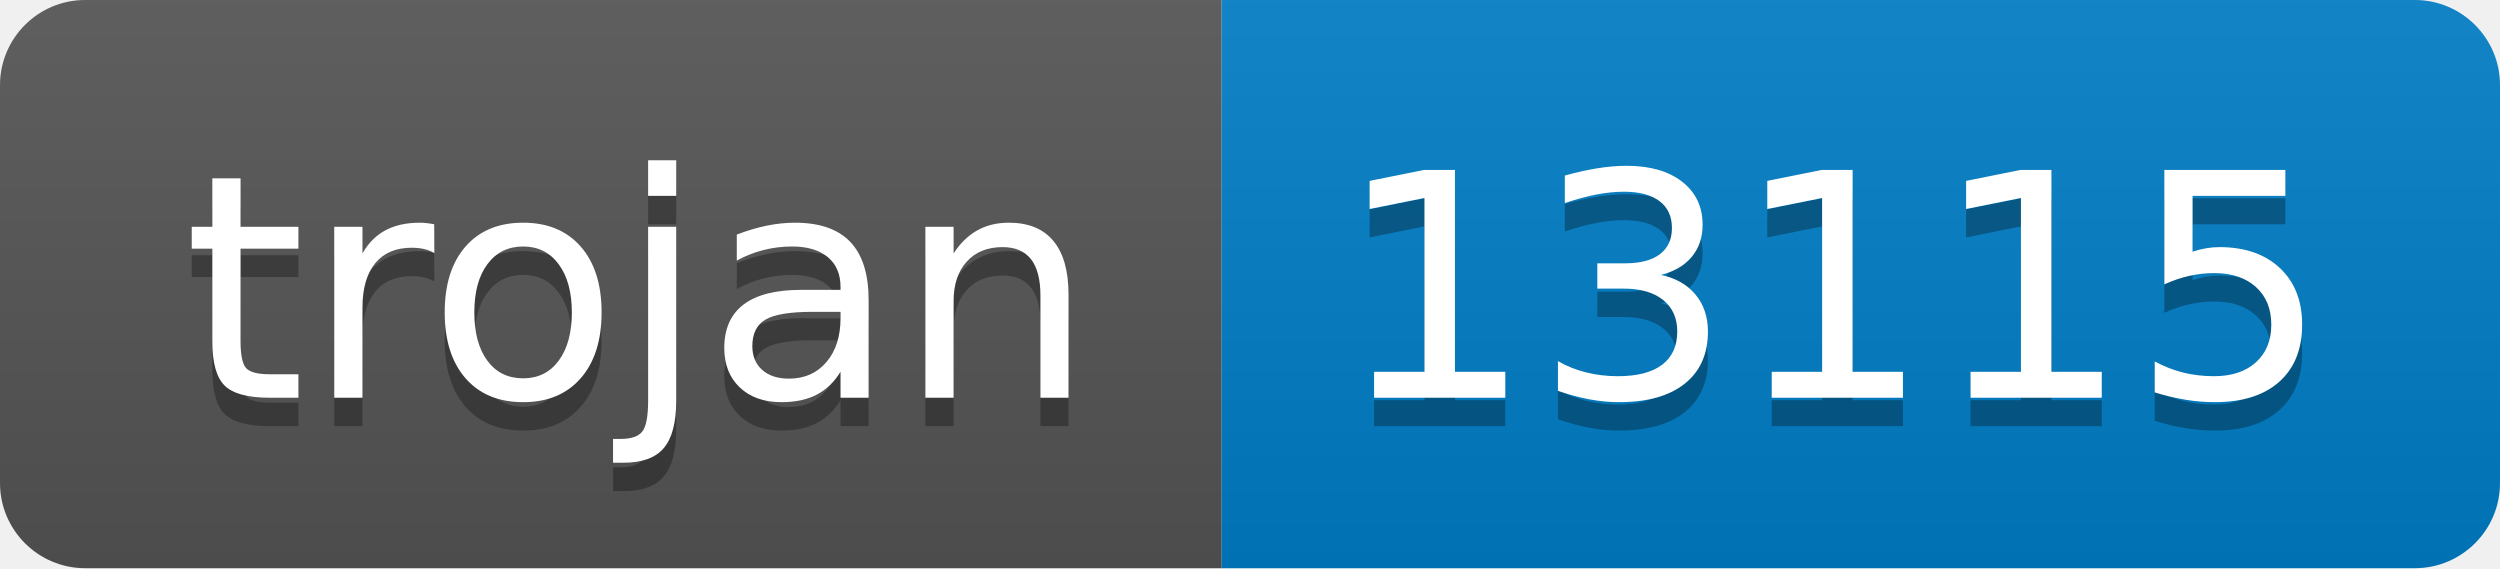
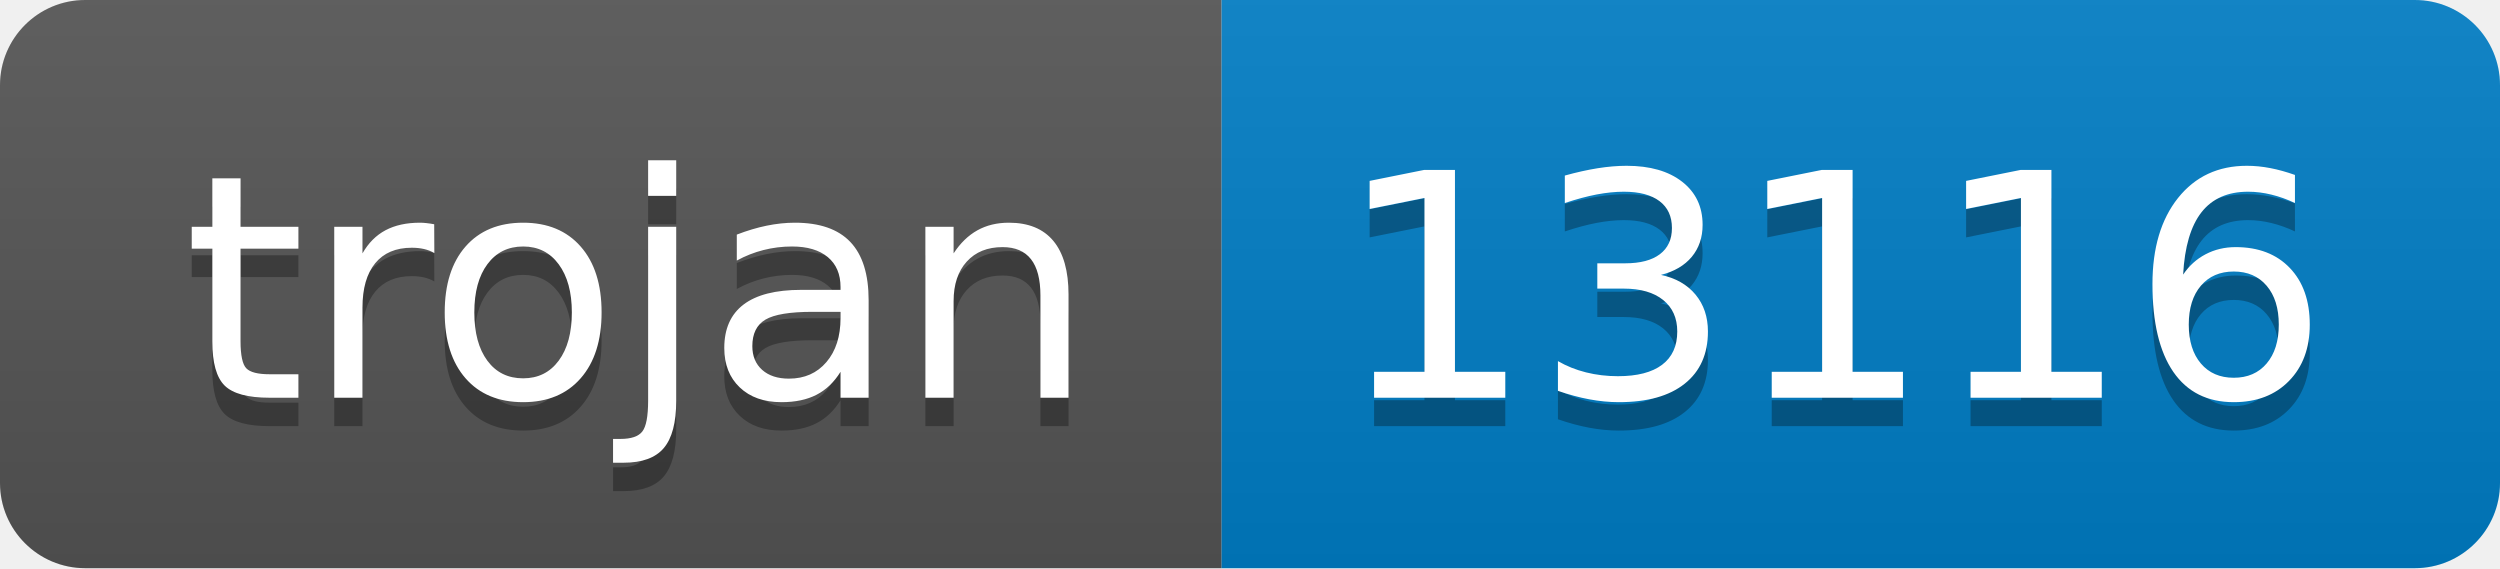
- <svg xmlns="http://www.w3.org/2000/svg" width="88" height="20" role="img" aria-label="trojan: 13115">
+ <svg xmlns="http://www.w3.org/2000/svg" width="88" height="20" role="img" aria-label="trojan: 13116">
  <linearGradient id="s" x2="0" y2="100%">
    <stop offset="0" stop-color="#bbb" stop-opacity=".1" />
    <stop offset="1" stop-opacity=".1" />
  </linearGradient>
  <clipPath id="r">
    <rect width="88" height="20" rx="3" fill="#fff" />
  </clipPath>
  <g clip-path="url(#r)">
    <rect width="43" height="20" fill="#555" />
    <rect x="43" width="45" height="20" fill="#007ec6" />
    <rect width="88" height="20" fill="url(#s)" />
  </g>
  <g fill="#fff" text-anchor="middle" font-family="Verdana,Geneva,DejaVu Sans,sans-serif" text-rendering="geometricPrecision" font-size="110">
    <text aria-hidden="true" x="225" y="150" fill="#010101" fill-opacity=".3" transform="scale(.1)" textLength="330">trojan</text>
    <text x="225" y="140" transform="scale(.1)" fill="#fff" textLength="330">trojan</text>
-     <text aria-hidden="true" x="645" y="150" fill="#010101" fill-opacity=".3" transform="scale(.1)" textLength="350">13115</text>
-     <text x="645" y="140" transform="scale(.1)" fill="#fff" textLength="350">13115</text>
+     <text aria-hidden="true" x="645" y="150" fill="#010101" fill-opacity=".3" transform="scale(.1)" textLength="350">13116</text>
+     <text x="645" y="140" transform="scale(.1)" fill="#fff" textLength="350">13116</text>
  </g>
</svg>
